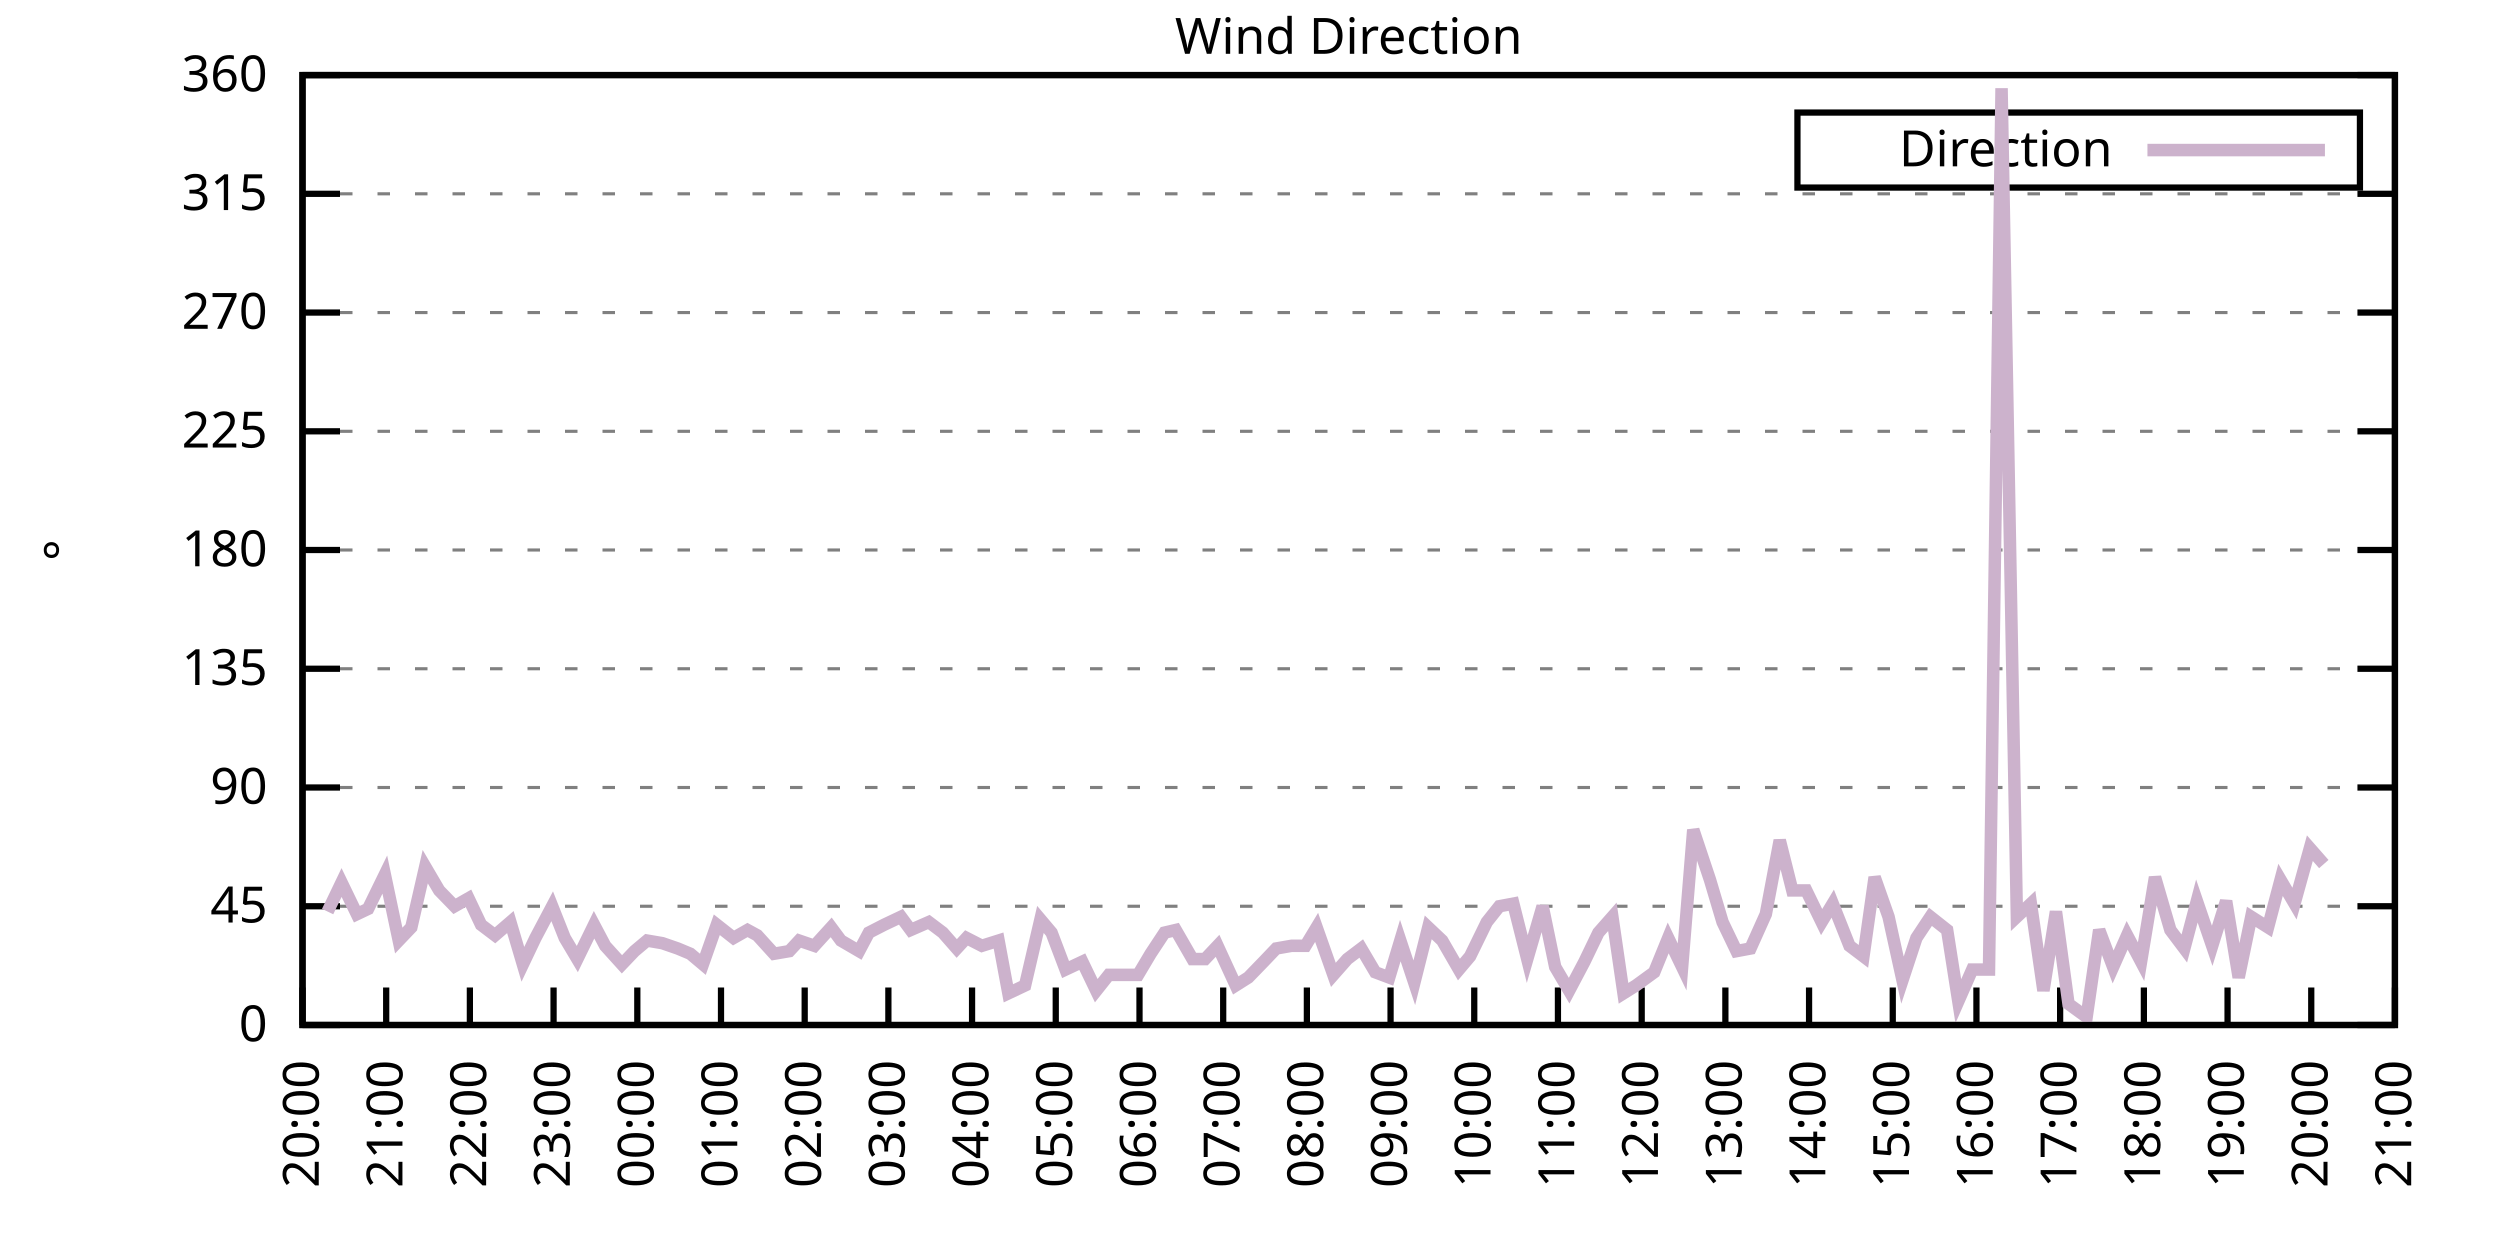
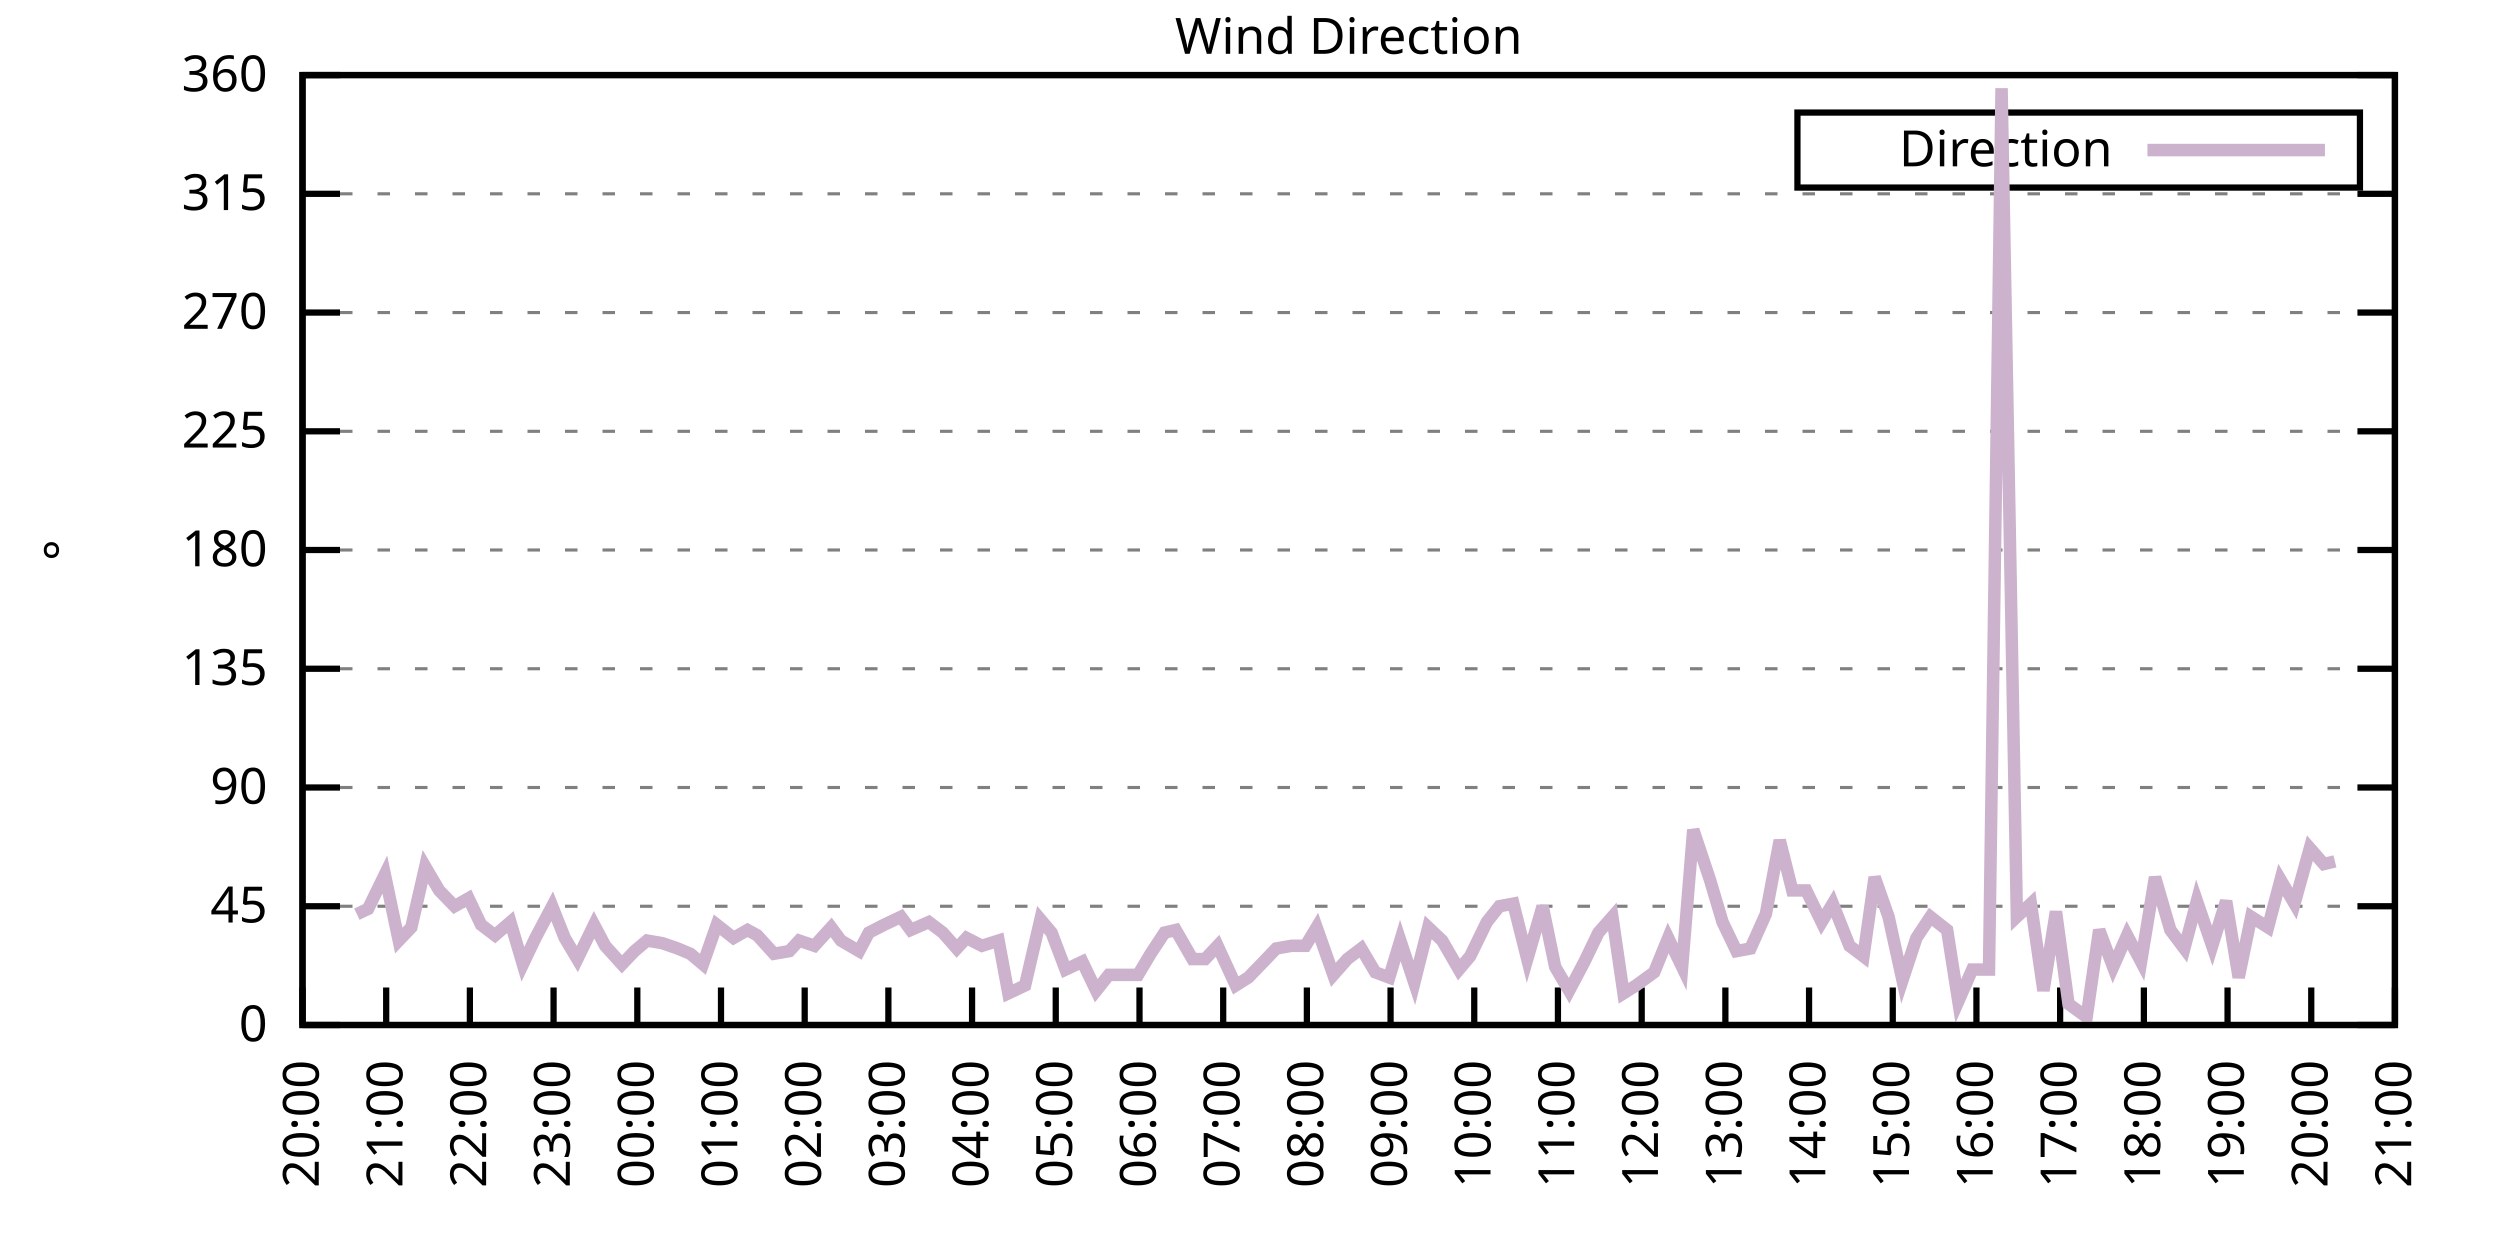
<svg xmlns="http://www.w3.org/2000/svg" xmlns:xlink="http://www.w3.org/1999/xlink" width="400" height="200" viewBox="0 0 400 200">
  <g id="gnuplot_canvas">
    <rect x="0" y="0" width="400" height="200" fill="none" />
    <defs>
      <circle id="gpDot" r="0.5" stroke-width="0.5" stroke="currentColor" />
      <path id="gpPt0" stroke-width="0.333" stroke="currentColor" d="M-1,0 h2 M0,-1 v2" />
      <path id="gpPt1" stroke-width="0.333" stroke="currentColor" d="M-1,-1 L1,1 M1,-1 L-1,1" />
      <path id="gpPt2" stroke-width="0.333" stroke="currentColor" d="M-1,0 L1,0 M0,-1 L0,1 M-1,-1 L1,1 M-1,1 L1,-1" />
      <rect id="gpPt3" stroke-width="0.333" stroke="currentColor" x="-1" y="-1" width="2" height="2" />
      <rect id="gpPt4" stroke-width="0.333" stroke="currentColor" fill="currentColor" x="-1" y="-1" width="2" height="2" />
      <circle id="gpPt5" stroke-width="0.333" stroke="currentColor" cx="0" cy="0" r="1" />
      <use xlink:href="#gpPt5" id="gpPt6" fill="currentColor" stroke="none" />
      <path id="gpPt7" stroke-width="0.333" stroke="currentColor" d="M0,-1.33 L-1.33,0.67 L1.33,0.67 z" />
      <use xlink:href="#gpPt7" id="gpPt8" fill="currentColor" stroke="none" />
      <use xlink:href="#gpPt7" id="gpPt9" stroke="currentColor" transform="rotate(180)" />
      <use xlink:href="#gpPt9" id="gpPt10" fill="currentColor" stroke="none" />
      <use xlink:href="#gpPt3" id="gpPt11" stroke="currentColor" transform="rotate(45)" />
      <use xlink:href="#gpPt11" id="gpPt12" fill="currentColor" stroke="none" />
      <path id="gpPt13" stroke-width="0.333" stroke="currentColor" d="M0,1.330 L1.265,0.411 L0.782,-1.067 L-0.782,-1.076 L-1.265,0.411 z" />
      <use xlink:href="#gpPt13" id="gpPt14" fill="currentColor" stroke="none" />
      <filter id="textbox" filterUnits="objectBoundingBox" x="0" y="0" height="1" width="1">
        <feFlood flood-color="white" flood-opacity="1" result="bgnd" />
        <feComposite in="SourceGraphic" in2="bgnd" operator="atop" />
      </filter>
      <filter id="greybox" filterUnits="objectBoundingBox" x="0" y="0" height="1" width="1">
        <feFlood flood-color="lightgrey" flood-opacity="1" result="grey" />
        <feComposite in="SourceGraphic" in2="grey" operator="atop" />
      </filter>
    </defs>
    <g fill="none" color="white" stroke="currentColor" stroke-width="1.00" stroke-linecap="butt" stroke-linejoin="miter">
</g>
    <g fill="none" color="black" stroke="currentColor" stroke-width="1.00" stroke-linecap="butt" stroke-linejoin="miter">
      <g stroke="none" shape-rendering="crispEdges">
        <polygon fill="rgb(255, 255, 255)" points="48.40,164.00 383.18,164.00 383.18,12.02 48.40,12.02 " />
      </g>
    </g>
    <g fill="none" color="black" stroke="currentColor" stroke-width="1.00" stroke-linecap="butt" stroke-linejoin="miter">
</g>
    <g fill="none" color="black" stroke="black" stroke-width="0.50" stroke-linecap="butt" stroke-linejoin="miter">
</g>
    <g fill="none" color="gray" stroke="currentColor" stroke-width="0.50" stroke-linecap="butt" stroke-linejoin="miter">
      <path stroke="gray" stroke-dasharray="2,4" class="gridline" d="M48.40,164.00 L383.19,164.00  " />
    </g>
    <g fill="none" color="gray" stroke="gray" stroke-width="1.00" stroke-linecap="butt" stroke-linejoin="miter">
</g>
    <g fill="none" color="black" stroke="currentColor" stroke-width="1.00" stroke-linecap="butt" stroke-linejoin="miter">
      <path stroke="black" d="M48.40,164.00 L54.40,164.00 M383.19,164.00 L377.19,164.00  " />
      <g transform="translate(42.80,166.60)" stroke="none" fill="black" font-family="Sans" font-size="8.00" text-anchor="end">
        <text>
          <tspan font-family="Sans"> 0</tspan>
        </text>
      </g>
    </g>
    <g fill="none" color="black" stroke="currentColor" stroke-width="1.00" stroke-linecap="butt" stroke-linejoin="miter">
</g>
    <g fill="none" color="black" stroke="black" stroke-width="0.50" stroke-linecap="butt" stroke-linejoin="miter">
</g>
    <g fill="none" color="gray" stroke="currentColor" stroke-width="0.50" stroke-linecap="butt" stroke-linejoin="miter">
      <path stroke="gray" stroke-dasharray="2,4" class="gridline" d="M48.40,145.00 L383.19,145.00  " />
    </g>
    <g fill="none" color="gray" stroke="gray" stroke-width="1.00" stroke-linecap="butt" stroke-linejoin="miter">
</g>
    <g fill="none" color="black" stroke="currentColor" stroke-width="1.00" stroke-linecap="butt" stroke-linejoin="miter">
      <path stroke="black" d="M48.40,145.00 L54.40,145.00 M383.19,145.00 L377.19,145.00  " />
      <g transform="translate(42.80,147.60)" stroke="none" fill="black" font-family="Sans" font-size="8.00" text-anchor="end">
        <text>
          <tspan font-family="Sans"> 45</tspan>
        </text>
      </g>
    </g>
    <g fill="none" color="black" stroke="currentColor" stroke-width="1.00" stroke-linecap="butt" stroke-linejoin="miter">
</g>
    <g fill="none" color="black" stroke="black" stroke-width="0.50" stroke-linecap="butt" stroke-linejoin="miter">
</g>
    <g fill="none" color="gray" stroke="currentColor" stroke-width="0.50" stroke-linecap="butt" stroke-linejoin="miter">
      <path stroke="gray" stroke-dasharray="2,4" class="gridline" d="M48.40,126.00 L383.19,126.00  " />
    </g>
    <g fill="none" color="gray" stroke="gray" stroke-width="1.00" stroke-linecap="butt" stroke-linejoin="miter">
</g>
    <g fill="none" color="black" stroke="currentColor" stroke-width="1.00" stroke-linecap="butt" stroke-linejoin="miter">
      <path stroke="black" d="M48.40,126.00 L54.40,126.00 M383.19,126.00 L377.19,126.00  " />
      <g transform="translate(42.80,128.60)" stroke="none" fill="black" font-family="Sans" font-size="8.00" text-anchor="end">
        <text>
          <tspan font-family="Sans"> 90</tspan>
        </text>
      </g>
    </g>
    <g fill="none" color="black" stroke="currentColor" stroke-width="1.00" stroke-linecap="butt" stroke-linejoin="miter">
</g>
    <g fill="none" color="black" stroke="black" stroke-width="0.50" stroke-linecap="butt" stroke-linejoin="miter">
</g>
    <g fill="none" color="gray" stroke="currentColor" stroke-width="0.50" stroke-linecap="butt" stroke-linejoin="miter">
      <path stroke="gray" stroke-dasharray="2,4" class="gridline" d="M48.40,107.00 L383.19,107.00  " />
    </g>
    <g fill="none" color="gray" stroke="gray" stroke-width="1.00" stroke-linecap="butt" stroke-linejoin="miter">
</g>
    <g fill="none" color="black" stroke="currentColor" stroke-width="1.00" stroke-linecap="butt" stroke-linejoin="miter">
      <path stroke="black" d="M48.40,107.00 L54.40,107.00 M383.19,107.00 L377.19,107.00  " />
      <g transform="translate(42.80,109.60)" stroke="none" fill="black" font-family="Sans" font-size="8.00" text-anchor="end">
        <text>
          <tspan font-family="Sans"> 135</tspan>
        </text>
      </g>
    </g>
    <g fill="none" color="black" stroke="currentColor" stroke-width="1.00" stroke-linecap="butt" stroke-linejoin="miter">
</g>
    <g fill="none" color="black" stroke="black" stroke-width="0.50" stroke-linecap="butt" stroke-linejoin="miter">
</g>
    <g fill="none" color="gray" stroke="currentColor" stroke-width="0.50" stroke-linecap="butt" stroke-linejoin="miter">
      <path stroke="gray" stroke-dasharray="2,4" class="gridline" d="M48.40,88.00 L383.19,88.00  " />
    </g>
    <g fill="none" color="gray" stroke="gray" stroke-width="1.00" stroke-linecap="butt" stroke-linejoin="miter">
</g>
    <g fill="none" color="black" stroke="currentColor" stroke-width="1.00" stroke-linecap="butt" stroke-linejoin="miter">
      <path stroke="black" d="M48.40,88.00 L54.40,88.00 M383.19,88.00 L377.19,88.00  " />
      <g transform="translate(42.80,90.60)" stroke="none" fill="black" font-family="Sans" font-size="8.00" text-anchor="end">
        <text>
          <tspan font-family="Sans"> 180</tspan>
        </text>
      </g>
    </g>
    <g fill="none" color="black" stroke="currentColor" stroke-width="1.00" stroke-linecap="butt" stroke-linejoin="miter">
</g>
    <g fill="none" color="black" stroke="black" stroke-width="0.50" stroke-linecap="butt" stroke-linejoin="miter">
</g>
    <g fill="none" color="gray" stroke="currentColor" stroke-width="0.50" stroke-linecap="butt" stroke-linejoin="miter">
      <path stroke="gray" stroke-dasharray="2,4" class="gridline" d="M48.40,69.01 L383.19,69.01  " />
    </g>
    <g fill="none" color="gray" stroke="gray" stroke-width="1.00" stroke-linecap="butt" stroke-linejoin="miter">
</g>
    <g fill="none" color="black" stroke="currentColor" stroke-width="1.00" stroke-linecap="butt" stroke-linejoin="miter">
      <path stroke="black" d="M48.40,69.01 L54.40,69.01 M383.19,69.01 L377.19,69.01  " />
      <g transform="translate(42.80,71.61)" stroke="none" fill="black" font-family="Sans" font-size="8.00" text-anchor="end">
        <text>
          <tspan font-family="Sans"> 225</tspan>
        </text>
      </g>
    </g>
    <g fill="none" color="black" stroke="currentColor" stroke-width="1.00" stroke-linecap="butt" stroke-linejoin="miter">
</g>
    <g fill="none" color="black" stroke="black" stroke-width="0.50" stroke-linecap="butt" stroke-linejoin="miter">
</g>
    <g fill="none" color="gray" stroke="currentColor" stroke-width="0.50" stroke-linecap="butt" stroke-linejoin="miter">
      <path stroke="gray" stroke-dasharray="2,4" class="gridline" d="M48.40,50.01 L383.19,50.01  " />
    </g>
    <g fill="none" color="gray" stroke="gray" stroke-width="1.00" stroke-linecap="butt" stroke-linejoin="miter">
</g>
    <g fill="none" color="black" stroke="currentColor" stroke-width="1.00" stroke-linecap="butt" stroke-linejoin="miter">
      <path stroke="black" d="M48.40,50.01 L54.40,50.01 M383.19,50.01 L377.19,50.01  " />
      <g transform="translate(42.80,52.61)" stroke="none" fill="black" font-family="Sans" font-size="8.00" text-anchor="end">
        <text>
          <tspan font-family="Sans"> 270</tspan>
        </text>
      </g>
    </g>
    <g fill="none" color="black" stroke="currentColor" stroke-width="1.00" stroke-linecap="butt" stroke-linejoin="miter">
</g>
    <g fill="none" color="black" stroke="black" stroke-width="0.50" stroke-linecap="butt" stroke-linejoin="miter">
</g>
    <g fill="none" color="gray" stroke="currentColor" stroke-width="0.50" stroke-linecap="butt" stroke-linejoin="miter">
      <path stroke="gray" stroke-dasharray="2,4" class="gridline" d="M48.40,31.01 L383.19,31.01  " />
    </g>
    <g fill="none" color="gray" stroke="gray" stroke-width="1.00" stroke-linecap="butt" stroke-linejoin="miter">
</g>
    <g fill="none" color="black" stroke="currentColor" stroke-width="1.00" stroke-linecap="butt" stroke-linejoin="miter">
      <path stroke="black" d="M48.40,31.01 L54.40,31.01 M383.19,31.01 L377.19,31.01  " />
      <g transform="translate(42.80,33.61)" stroke="none" fill="black" font-family="Sans" font-size="8.00" text-anchor="end">
        <text>
          <tspan font-family="Sans"> 315</tspan>
        </text>
      </g>
    </g>
    <g fill="none" color="black" stroke="currentColor" stroke-width="1.00" stroke-linecap="butt" stroke-linejoin="miter">
</g>
    <g fill="none" color="black" stroke="black" stroke-width="0.50" stroke-linecap="butt" stroke-linejoin="miter">
</g>
    <g fill="none" color="gray" stroke="currentColor" stroke-width="0.50" stroke-linecap="butt" stroke-linejoin="miter">
      <path stroke="gray" stroke-dasharray="2,4" class="gridline" d="M48.40,12.01 L383.19,12.01  " />
    </g>
    <g fill="none" color="gray" stroke="gray" stroke-width="1.00" stroke-linecap="butt" stroke-linejoin="miter">
</g>
    <g fill="none" color="black" stroke="currentColor" stroke-width="1.00" stroke-linecap="butt" stroke-linejoin="miter">
      <path stroke="black" d="M48.40,12.01 L54.40,12.01 M383.19,12.01 L377.19,12.01  " />
      <g transform="translate(42.80,14.61)" stroke="none" fill="black" font-family="Sans" font-size="8.00" text-anchor="end">
        <text>
          <tspan font-family="Sans"> 360</tspan>
        </text>
      </g>
    </g>
    <g fill="none" color="black" stroke="currentColor" stroke-width="1.00" stroke-linecap="butt" stroke-linejoin="miter">
      <path stroke="black" d="M48.40,164.00 L48.40,158.00  " />
      <g transform="translate(51.00,169.60) rotate(270.00)" stroke="none" fill="black" font-family="Sans" font-size="8.00" text-anchor="end">
        <text>
          <tspan font-family="Sans">20:00</tspan>
        </text>
      </g>
    </g>
    <g fill="none" color="black" stroke="currentColor" stroke-width="1.00" stroke-linecap="butt" stroke-linejoin="miter">
      <path stroke="black" d="M61.79,164.00 L61.79,158.00  " />
      <g transform="translate(64.39,169.60) rotate(270.00)" stroke="none" fill="black" font-family="Sans" font-size="8.00" text-anchor="end">
        <text>
          <tspan font-family="Sans">21:00</tspan>
        </text>
      </g>
    </g>
    <g fill="none" color="black" stroke="currentColor" stroke-width="1.00" stroke-linecap="butt" stroke-linejoin="miter">
      <path stroke="black" d="M75.18,164.00 L75.18,158.00  " />
      <g transform="translate(77.78,169.60) rotate(270.00)" stroke="none" fill="black" font-family="Sans" font-size="8.00" text-anchor="end">
        <text>
          <tspan font-family="Sans">22:00</tspan>
        </text>
      </g>
    </g>
    <g fill="none" color="black" stroke="currentColor" stroke-width="1.00" stroke-linecap="butt" stroke-linejoin="miter">
      <path stroke="black" d="M88.57,164.00 L88.57,158.00  " />
      <g transform="translate(91.17,169.60) rotate(270.00)" stroke="none" fill="black" font-family="Sans" font-size="8.00" text-anchor="end">
        <text>
          <tspan font-family="Sans">23:00</tspan>
        </text>
      </g>
    </g>
    <g fill="none" color="black" stroke="currentColor" stroke-width="1.00" stroke-linecap="butt" stroke-linejoin="miter">
      <path stroke="black" d="M101.97,164.00 L101.97,158.00  " />
      <g transform="translate(104.57,169.60) rotate(270.00)" stroke="none" fill="black" font-family="Sans" font-size="8.00" text-anchor="end">
        <text>
          <tspan font-family="Sans">00:00</tspan>
        </text>
      </g>
    </g>
    <g fill="none" color="black" stroke="currentColor" stroke-width="1.00" stroke-linecap="butt" stroke-linejoin="miter">
      <path stroke="black" d="M115.36,164.00 L115.36,158.00  " />
      <g transform="translate(117.96,169.60) rotate(270.00)" stroke="none" fill="black" font-family="Sans" font-size="8.00" text-anchor="end">
        <text>
          <tspan font-family="Sans">01:00</tspan>
        </text>
      </g>
    </g>
    <g fill="none" color="black" stroke="currentColor" stroke-width="1.00" stroke-linecap="butt" stroke-linejoin="miter">
      <path stroke="black" d="M128.75,164.00 L128.75,158.00  " />
      <g transform="translate(131.35,169.60) rotate(270.00)" stroke="none" fill="black" font-family="Sans" font-size="8.00" text-anchor="end">
        <text>
          <tspan font-family="Sans">02:00</tspan>
        </text>
      </g>
    </g>
    <g fill="none" color="black" stroke="currentColor" stroke-width="1.00" stroke-linecap="butt" stroke-linejoin="miter">
      <path stroke="black" d="M142.14,164.00 L142.14,158.00  " />
      <g transform="translate(144.74,169.60) rotate(270.00)" stroke="none" fill="black" font-family="Sans" font-size="8.00" text-anchor="end">
        <text>
          <tspan font-family="Sans">03:00</tspan>
        </text>
      </g>
    </g>
    <g fill="none" color="black" stroke="currentColor" stroke-width="1.00" stroke-linecap="butt" stroke-linejoin="miter">
      <path stroke="black" d="M155.53,164.00 L155.53,158.00  " />
      <g transform="translate(158.13,169.60) rotate(270.00)" stroke="none" fill="black" font-family="Sans" font-size="8.00" text-anchor="end">
        <text>
          <tspan font-family="Sans">04:00</tspan>
        </text>
      </g>
    </g>
    <g fill="none" color="black" stroke="currentColor" stroke-width="1.00" stroke-linecap="butt" stroke-linejoin="miter">
      <path stroke="black" d="M168.92,164.00 L168.92,158.00  " />
      <g transform="translate(171.52,169.60) rotate(270.00)" stroke="none" fill="black" font-family="Sans" font-size="8.00" text-anchor="end">
        <text>
          <tspan font-family="Sans">05:00</tspan>
        </text>
      </g>
    </g>
    <g fill="none" color="black" stroke="currentColor" stroke-width="1.00" stroke-linecap="butt" stroke-linejoin="miter">
      <path stroke="black" d="M182.32,164.00 L182.32,158.00  " />
      <g transform="translate(184.92,169.60) rotate(270.00)" stroke="none" fill="black" font-family="Sans" font-size="8.00" text-anchor="end">
        <text>
          <tspan font-family="Sans">06:00</tspan>
        </text>
      </g>
    </g>
    <g fill="none" color="black" stroke="currentColor" stroke-width="1.00" stroke-linecap="butt" stroke-linejoin="miter">
      <path stroke="black" d="M195.71,164.00 L195.71,158.00  " />
      <g transform="translate(198.31,169.60) rotate(270.00)" stroke="none" fill="black" font-family="Sans" font-size="8.00" text-anchor="end">
        <text>
          <tspan font-family="Sans">07:00</tspan>
        </text>
      </g>
    </g>
    <g fill="none" color="black" stroke="currentColor" stroke-width="1.00" stroke-linecap="butt" stroke-linejoin="miter">
      <path stroke="black" d="M209.10,164.00 L209.10,158.00  " />
      <g transform="translate(211.70,169.60) rotate(270.00)" stroke="none" fill="black" font-family="Sans" font-size="8.00" text-anchor="end">
        <text>
          <tspan font-family="Sans">08:00</tspan>
        </text>
      </g>
    </g>
    <g fill="none" color="black" stroke="currentColor" stroke-width="1.00" stroke-linecap="butt" stroke-linejoin="miter">
      <path stroke="black" d="M222.49,164.00 L222.49,158.00  " />
      <g transform="translate(225.09,169.60) rotate(270.00)" stroke="none" fill="black" font-family="Sans" font-size="8.00" text-anchor="end">
        <text>
          <tspan font-family="Sans">09:00</tspan>
        </text>
      </g>
    </g>
    <g fill="none" color="black" stroke="currentColor" stroke-width="1.00" stroke-linecap="butt" stroke-linejoin="miter">
      <path stroke="black" d="M235.88,164.00 L235.88,158.00  " />
      <g transform="translate(238.48,169.60) rotate(270.00)" stroke="none" fill="black" font-family="Sans" font-size="8.00" text-anchor="end">
        <text>
          <tspan font-family="Sans">10:00</tspan>
        </text>
      </g>
    </g>
    <g fill="none" color="black" stroke="currentColor" stroke-width="1.00" stroke-linecap="butt" stroke-linejoin="miter">
      <path stroke="black" d="M249.27,164.00 L249.27,158.00  " />
      <g transform="translate(251.87,169.60) rotate(270.00)" stroke="none" fill="black" font-family="Sans" font-size="8.00" text-anchor="end">
        <text>
          <tspan font-family="Sans">11:00</tspan>
        </text>
      </g>
    </g>
    <g fill="none" color="black" stroke="currentColor" stroke-width="1.00" stroke-linecap="butt" stroke-linejoin="miter">
      <path stroke="black" d="M262.67,164.00 L262.67,158.00  " />
      <g transform="translate(265.27,169.60) rotate(270.00)" stroke="none" fill="black" font-family="Sans" font-size="8.00" text-anchor="end">
        <text>
          <tspan font-family="Sans">12:00</tspan>
        </text>
      </g>
    </g>
    <g fill="none" color="black" stroke="currentColor" stroke-width="1.00" stroke-linecap="butt" stroke-linejoin="miter">
      <path stroke="black" d="M276.06,164.00 L276.06,158.00  " />
      <g transform="translate(278.66,169.60) rotate(270.00)" stroke="none" fill="black" font-family="Sans" font-size="8.00" text-anchor="end">
        <text>
          <tspan font-family="Sans">13:00</tspan>
        </text>
      </g>
    </g>
    <g fill="none" color="black" stroke="currentColor" stroke-width="1.00" stroke-linecap="butt" stroke-linejoin="miter">
      <path stroke="black" d="M289.45,164.00 L289.45,158.00  " />
      <g transform="translate(292.05,169.60) rotate(270.00)" stroke="none" fill="black" font-family="Sans" font-size="8.00" text-anchor="end">
        <text>
          <tspan font-family="Sans">14:00</tspan>
        </text>
      </g>
    </g>
    <g fill="none" color="black" stroke="currentColor" stroke-width="1.00" stroke-linecap="butt" stroke-linejoin="miter">
      <path stroke="black" d="M302.84,164.00 L302.84,158.00  " />
      <g transform="translate(305.44,169.60) rotate(270.00)" stroke="none" fill="black" font-family="Sans" font-size="8.00" text-anchor="end">
        <text>
          <tspan font-family="Sans">15:00</tspan>
        </text>
      </g>
    </g>
    <g fill="none" color="black" stroke="currentColor" stroke-width="1.00" stroke-linecap="butt" stroke-linejoin="miter">
      <path stroke="black" d="M316.23,164.00 L316.23,158.00  " />
      <g transform="translate(318.83,169.60) rotate(270.00)" stroke="none" fill="black" font-family="Sans" font-size="8.00" text-anchor="end">
        <text>
          <tspan font-family="Sans">16:00</tspan>
        </text>
      </g>
    </g>
    <g fill="none" color="black" stroke="currentColor" stroke-width="1.00" stroke-linecap="butt" stroke-linejoin="miter">
      <path stroke="black" d="M329.62,164.00 L329.62,158.00  " />
      <g transform="translate(332.22,169.60) rotate(270.00)" stroke="none" fill="black" font-family="Sans" font-size="8.00" text-anchor="end">
        <text>
          <tspan font-family="Sans">17:00</tspan>
        </text>
      </g>
    </g>
    <g fill="none" color="black" stroke="currentColor" stroke-width="1.00" stroke-linecap="butt" stroke-linejoin="miter">
      <path stroke="black" d="M343.02,164.00 L343.02,158.00  " />
      <g transform="translate(345.62,169.60) rotate(270.00)" stroke="none" fill="black" font-family="Sans" font-size="8.00" text-anchor="end">
        <text>
          <tspan font-family="Sans">18:00</tspan>
        </text>
      </g>
    </g>
    <g fill="none" color="black" stroke="currentColor" stroke-width="1.00" stroke-linecap="butt" stroke-linejoin="miter">
      <path stroke="black" d="M356.41,164.00 L356.41,158.00  " />
      <g transform="translate(359.01,169.60) rotate(270.00)" stroke="none" fill="black" font-family="Sans" font-size="8.00" text-anchor="end">
        <text>
          <tspan font-family="Sans">19:00</tspan>
        </text>
      </g>
    </g>
    <g fill="none" color="black" stroke="currentColor" stroke-width="1.00" stroke-linecap="butt" stroke-linejoin="miter">
      <path stroke="black" d="M369.80,164.00 L369.80,158.00  " />
      <g transform="translate(372.40,169.60) rotate(270.00)" stroke="none" fill="black" font-family="Sans" font-size="8.00" text-anchor="end">
        <text>
          <tspan font-family="Sans">20:00</tspan>
        </text>
      </g>
    </g>
    <g fill="none" color="black" stroke="currentColor" stroke-width="1.00" stroke-linecap="butt" stroke-linejoin="miter">
      <path stroke="black" d="M383.19,164.00 L383.19,158.00  " />
      <g transform="translate(385.79,169.60) rotate(270.00)" stroke="none" fill="black" font-family="Sans" font-size="8.00" text-anchor="end">
        <text>
          <tspan font-family="Sans">21:00</tspan>
        </text>
      </g>
    </g>
    <g fill="none" color="black" stroke="currentColor" stroke-width="1.00" stroke-linecap="butt" stroke-linejoin="miter">
</g>
    <g fill="none" color="black" stroke="currentColor" stroke-width="1.00" stroke-linecap="butt" stroke-linejoin="miter">
      <path stroke="black" d="M48.40,12.01 L48.40,164.00 L383.19,164.00 L383.19,12.01 L48.40,12.01 Z  " />
    </g>
    <g fill="none" color="black" stroke="currentColor" stroke-width="1.00" stroke-linecap="butt" stroke-linejoin="miter">
</g>
    <g fill="none" color="black" stroke="currentColor" stroke-width="1.00" stroke-linecap="butt" stroke-linejoin="miter">
      <path stroke="black" d="M287.59,30.01 L287.59,18.01 L377.59,18.01 L377.59,30.01 L287.59,30.01 Z  " />
    </g>
    <g id="Wind_direction_plot_1">
      <g fill="none" color="white" stroke="black" stroke-width="2.00" stroke-linecap="butt" stroke-linejoin="miter">
</g>
      <g fill="none" color="black" stroke="currentColor" stroke-width="2.00" stroke-linecap="butt" stroke-linejoin="miter">
        <g transform="translate(337.99,26.61)" stroke="none" fill="black" font-family="Sans" font-size="8.00" text-anchor="end">
          <text>
            <tspan font-family="Sans">Direction</tspan>
          </text>
        </g>
      </g>
      <g fill="none" color="black" stroke="currentColor" stroke-width="2.00" stroke-linecap="butt" stroke-linejoin="miter">
-         <path stroke="rgb(204, 178, 204)" d="M343.59,24.01 L371.99,24.01 M52.42,145.85 L54.65,141.20 L57.10,146.27 L58.89,145.42 L61.57,139.93 L63.80,150.49   L65.81,148.38 L68.04,138.67 L70.27,142.47 L72.73,145.00 L74.96,143.73 L76.97,147.96 L79.20,149.65 L81.66,147.53   L83.66,154.29 L85.67,150.07 L88.35,145.00 L90.36,150.07 L92.37,153.45 L95.05,147.96 L96.83,151.33 L99.51,154.29   L101.52,152.18 L103.53,150.49 L105.98,150.91 L108.44,151.76 L110.45,152.60 L112.46,154.29 L114.69,147.96 L117.37,150.07   L119.60,148.80 L121.16,149.65 L123.84,152.60 L126.29,152.18 L127.86,150.49 L130.31,151.33 L132.99,148.38 L134.55,150.49   L137.45,152.18 L139.02,149.22 L141.47,147.96 L144.15,146.69 L145.71,148.80 L148.61,147.53 L150.85,149.22 L153.08,151.76   L154.64,150.07 L157.10,151.33 L159.77,150.49 L161.34,158.93 L164.01,157.67 L166.47,147.11 L168.25,149.22 L170.49,155.13   L173.17,153.87 L175.40,158.51 L177.41,155.98 L179.41,155.98 L182.09,155.98 L184.10,152.60 L186.33,149.22 L188.12,148.80   L190.80,153.45 L192.81,153.45 L194.81,151.33 L197.72,157.67 L199.73,156.40 L202.18,153.87 L204.19,151.76 L206.64,151.33   L208.88,151.33 L210.66,148.38 L213.34,155.98 L215.57,153.45 L217.80,151.76 L220.04,155.56 L222.27,156.40 L224.05,150.49   L226.29,157.24 L228.52,148.38 L230.75,150.49 L233.43,155.13 L235.21,153.02 L237.89,147.53 L239.90,145.00 L242.13,144.58   L244.36,153.45 L246.82,145.00 L248.83,154.71 L251.06,158.51 L253.51,153.87 L255.75,149.22 L257.98,146.69 L259.76,158.93   L261.77,157.67 L264.67,155.56 L266.91,150.07 L269.14,154.71 L270.92,132.76 L273.60,140.78 L275.61,147.53 L277.84,152.18   L280.07,151.76 L282.53,146.27 L284.76,134.45 L286.77,142.47 L289.00,142.47 L291.46,147.53 L293.24,144.58 L295.92,151.33   L298.15,153.02 L299.94,140.36 L302.17,146.69 L304.40,156.82 L306.63,150.07 L308.87,146.69 L311.54,148.80 L313.33,160.20   L315.56,155.13 L318.24,155.13 L320.25,14.12 L322.70,146.69 L324.94,144.58 L326.95,158.51 L328.95,145.85 L330.96,160.62   L333.86,162.73 L335.87,148.80 L338.10,154.71 L340.34,149.65 L342.57,153.87 L344.80,140.36 L347.26,148.80 L349.49,151.76   L351.50,144.16 L353.95,151.33 L356.18,144.16 L358.19,156.40 L360.20,146.69 L362.88,148.38 L364.89,140.78 L367.12,144.58   L369.58,135.71 L371.81,138.25  " />
+         <path stroke="rgb(204, 178, 204)" d="M343.59,24.01 L371.99,24.01 M57.10,146.27 L58.89,145.42 L61.57,139.93 L63.80,150.49 L65.81,148.38 L68.04,138.67   L70.27,142.47 L72.73,145.00 L74.96,143.73 L76.97,147.96 L79.20,149.65 L81.66,147.53 L83.66,154.29 L85.67,150.07   L88.35,145.00 L90.36,150.07 L92.37,153.45 L95.05,147.96 L96.83,151.33 L99.51,154.29 L101.52,152.18 L103.53,150.49   L105.98,150.91 L108.44,151.76 L110.45,152.60 L112.46,154.29 L114.69,147.96 L117.37,150.07 L119.60,148.80 L121.16,149.65   L123.84,152.60 L126.29,152.18 L127.86,150.49 L130.31,151.33 L132.99,148.38 L134.55,150.49 L137.45,152.18 L139.02,149.22   L141.47,147.96 L144.15,146.69 L145.71,148.80 L148.61,147.53 L150.85,149.22 L153.08,151.76 L154.64,150.07 L157.10,151.33   L159.77,150.49 L161.34,158.93 L164.01,157.67 L166.47,147.11 L168.25,149.22 L170.49,155.13 L173.17,153.87 L175.40,158.51   L177.41,155.98 L179.41,155.98 L182.09,155.98 L184.10,152.60 L186.33,149.22 L188.12,148.80 L190.80,153.45 L192.81,153.45   L194.81,151.33 L197.72,157.67 L199.73,156.40 L202.18,153.87 L204.19,151.76 L206.64,151.33 L208.88,151.33 L210.66,148.38   L213.34,155.98 L215.57,153.45 L217.80,151.76 L220.04,155.56 L222.27,156.40 L224.05,150.49 L226.29,157.24 L228.52,148.38   L230.75,150.49 L233.43,155.13 L235.21,153.02 L237.89,147.53 L239.90,145.00 L242.13,144.58 L244.36,153.45 L246.82,145.00   L248.83,154.71 L251.06,158.51 L253.51,153.87 L255.75,149.22 L257.98,146.69 L259.76,158.93 L261.77,157.67 L264.67,155.56   L266.91,150.07 L269.14,154.71 L270.92,132.76 L273.60,140.78 L275.61,147.53 L277.84,152.18 L280.07,151.76 L282.53,146.27   L284.76,134.45 L286.77,142.47 L289.00,142.47 L291.46,147.53 L293.24,144.58 L295.92,151.33 L298.15,153.02 L299.94,140.36   L302.17,146.69 L304.40,156.82 L306.63,150.07 L308.87,146.69 L311.54,148.80 L313.33,160.20 L315.56,155.13 L318.24,155.13   L320.25,14.12 L322.70,146.69 L324.94,144.58 L326.95,158.51 L328.95,145.85 L330.96,160.62 L333.86,162.73 L335.87,148.80   L338.10,154.71 L340.34,149.65 L342.57,153.87 L344.80,140.36 L347.26,148.80 L349.49,151.76 L351.50,144.16 L353.95,151.33   L356.18,144.16 L358.19,156.40 L360.20,146.69 L362.88,148.38 L364.89,140.78 L367.12,144.58 L369.58,135.71 L371.81,138.25   L373.59,137.82  " />
      </g>
    </g>
    <g fill="none" color="black" stroke="currentColor" stroke-width="2.00" stroke-linecap="butt" stroke-linejoin="miter">
</g>
    <g fill="none" color="black" stroke="black" stroke-width="1.00" stroke-linecap="butt" stroke-linejoin="miter">
</g>
    <g fill="none" color="black" stroke="currentColor" stroke-width="1.00" stroke-linecap="butt" stroke-linejoin="miter">
      <path stroke="black" d="M48.40,12.01 L48.40,164.00 L383.19,164.00 L383.19,12.01 L48.40,12.01 Z  " />
      <g transform="translate(12.80,88.01) rotate(270.00)" stroke="none" fill="black" font-family="Sans" font-size="8.00" text-anchor="middle">
        <text>
          <tspan font-family="Sans">°</tspan>
        </text>
      </g>
    </g>
    <g fill="none" color="black" stroke="currentColor" stroke-width="1.00" stroke-linecap="butt" stroke-linejoin="miter">
</g>
    <g fill="none" color="black" stroke="currentColor" stroke-width="1.00" stroke-linecap="butt" stroke-linejoin="miter">
      <g transform="translate(215.79,8.61)" stroke="none" fill="black" font-family="Sans" font-size="8.00" text-anchor="middle">
        <text>
          <tspan font-family="Sans">Wind Direction</tspan>
        </text>
      </g>
    </g>
    <g fill="none" color="black" stroke="currentColor" stroke-width="1.00" stroke-linecap="butt" stroke-linejoin="miter">
</g>
  </g>
</svg>
